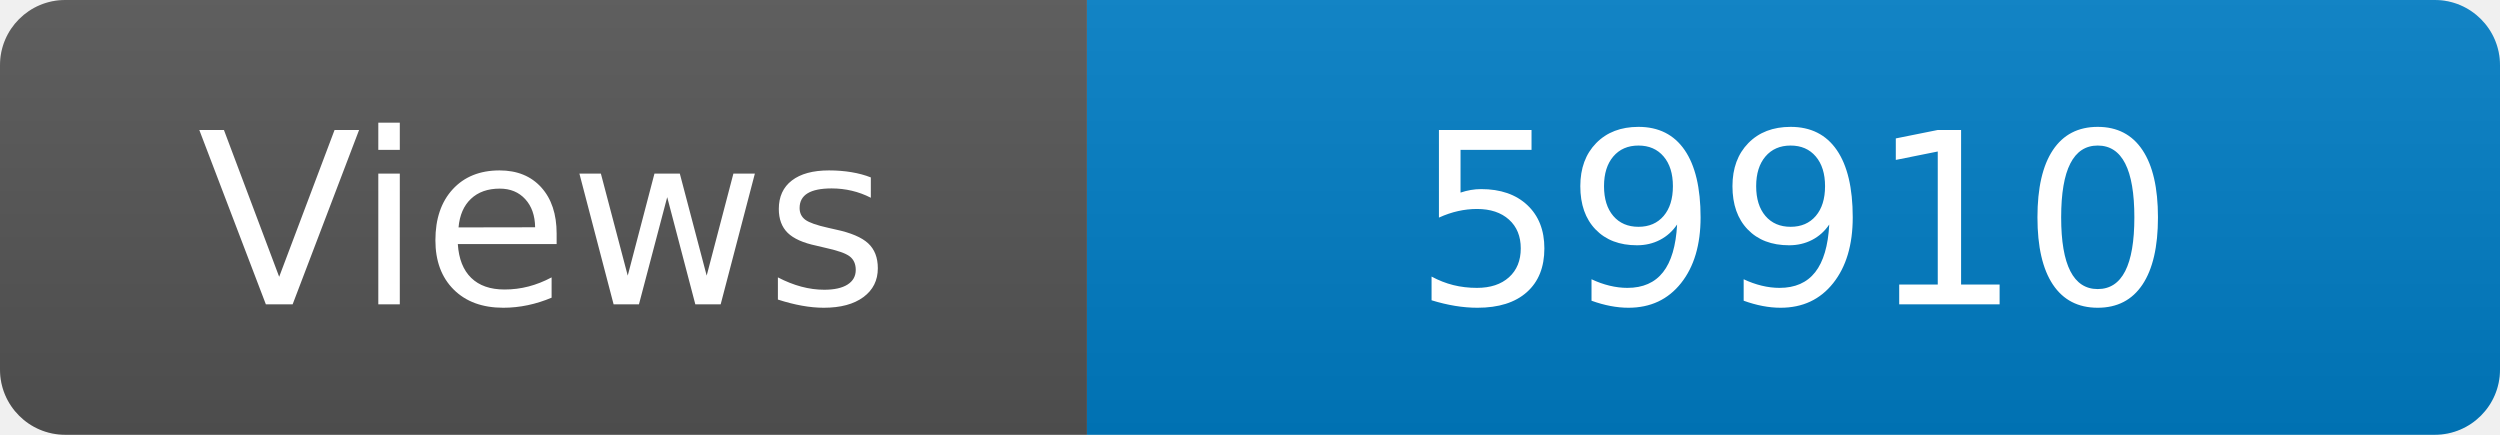
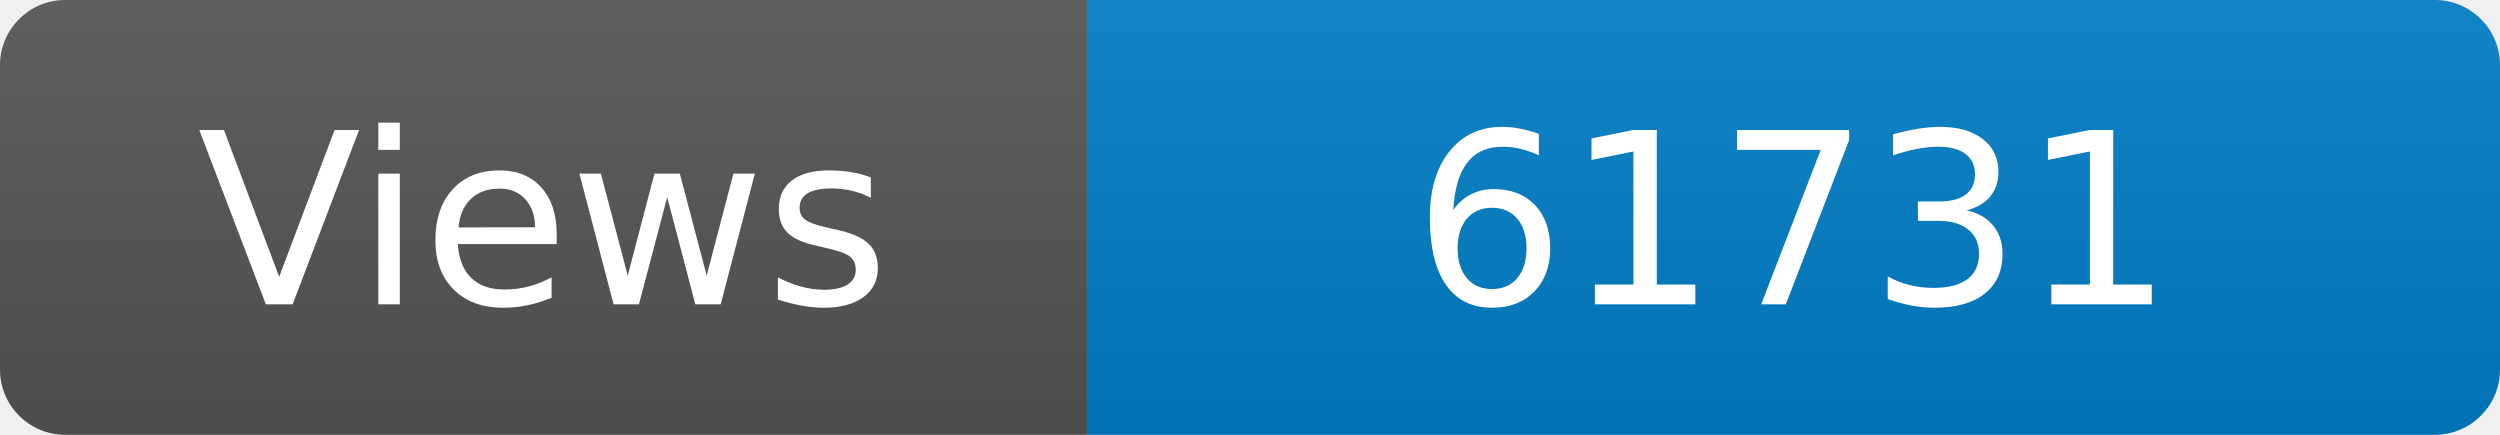
<svg xmlns="http://www.w3.org/2000/svg" width="115" height="20" role="img" aria-label="Maintained?: yes">
  <linearGradient id="s" x2="0" y2="100%">
    <stop offset="0" stop-color="#bbb" stop-opacity=".1" />
    <stop offset="1" stop-opacity=".1" />
  </linearGradient>
  <clipPath id="r">
    <rect width="115" height="20" rx="3" fill="#fff" />
  </clipPath>
  <g clip-path="url(#r)">
    <rect width="50" height="20" fill="#555" />
    <rect x="50" width="160" height="20" fill="#007ec6" />
    <rect width="115" height="20" fill="url(#s)" />
  </g>
  <g fill="#fff" text-anchor="middle" font-family="Verdana,Geneva,DejaVu Sans,sans-serif" font-size="110">
    <text x="250" y="140" transform="scale(.1)" fill="#fff">Views</text>
-     <text x="825" y="140" transform="scale(.1)" fill="#fff">59910</text>
+     <text x="825" y="140" transform="scale(.1)" fill="#fff">61731</text>
  </g>
</svg>
